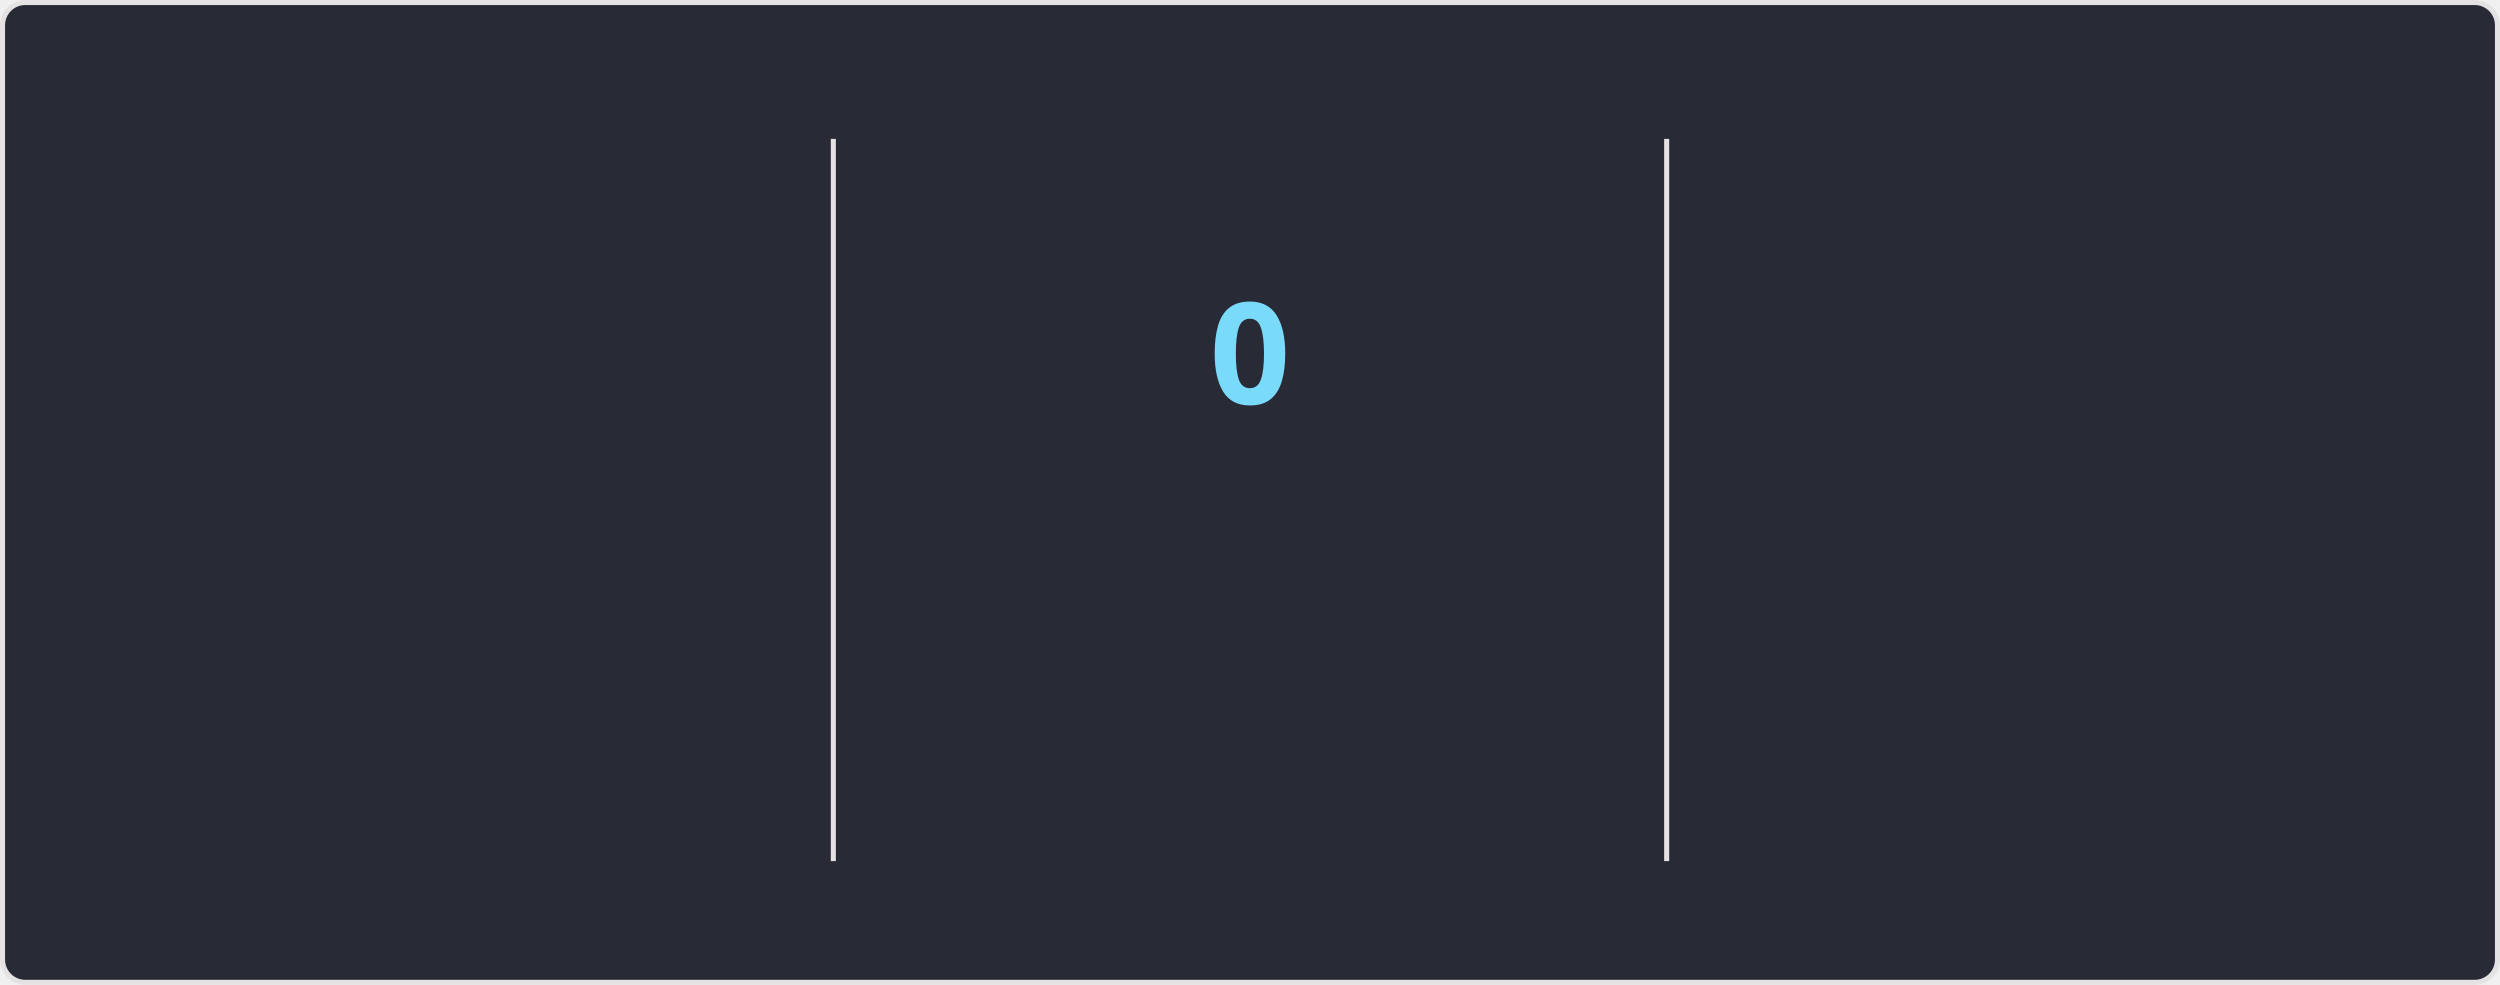
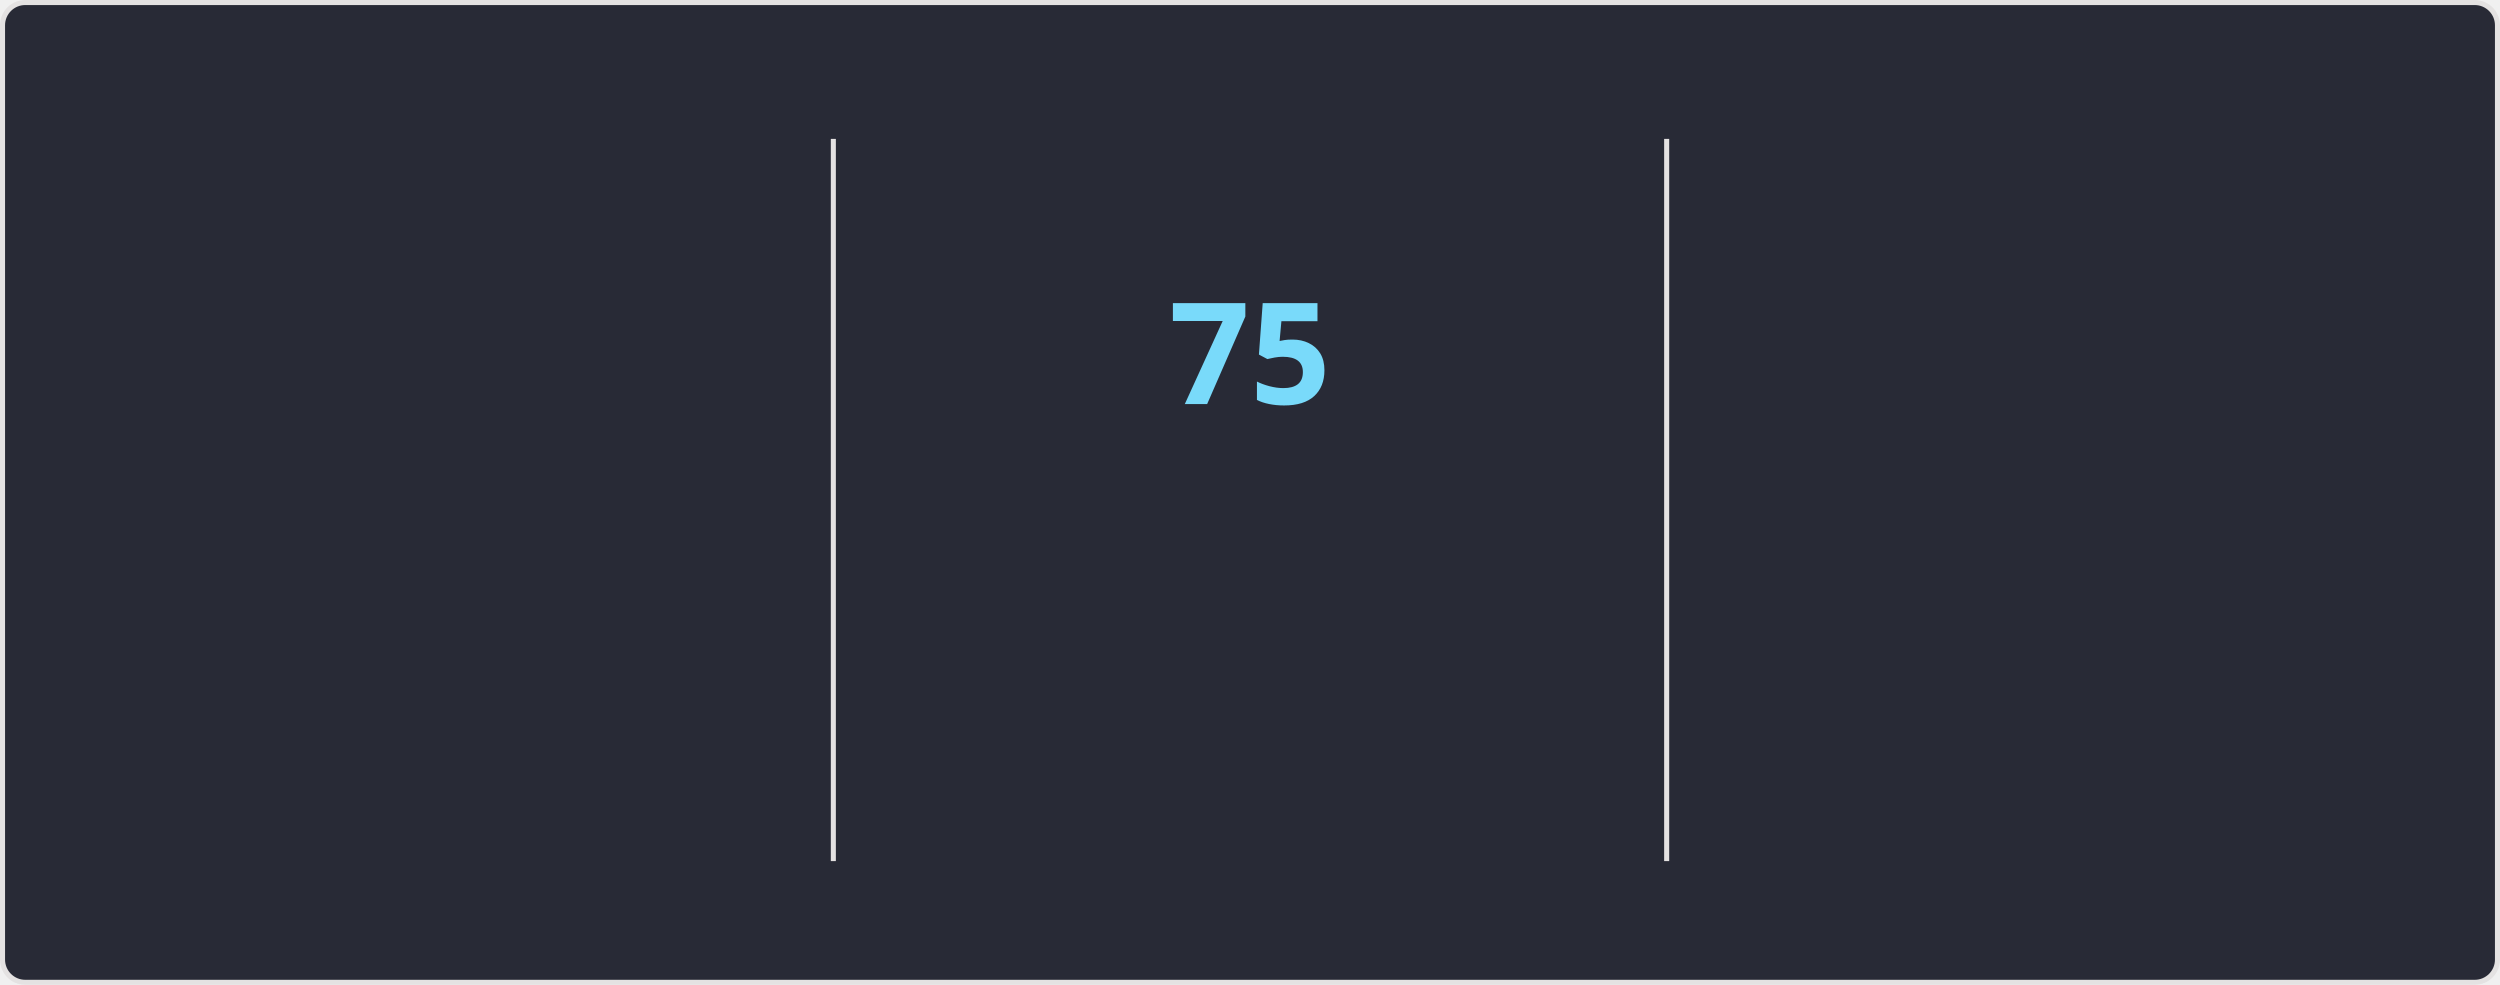
<svg xmlns="http://www.w3.org/2000/svg" style="isolation: isolate" viewBox="0 0 495 195" width="495px" height="195px" direction="ltr">
  <style>
    @keyframes currstreak {
      0% { font-size: 3px; opacity: 0.2; }
      80% { font-size: 34px; opacity: 1; }
      100% { font-size: 28px; opacity: 1; }
    }
    @keyframes fadein {
      0% { opacity: 0; }
      100% { opacity: 1; }
    }
    .big-number {
      font-family: "Segoe UI", Ubuntu, sans-serif;
      font-weight: 700;
      font-size: 28px;
      fill: #ff6e96;
    }
    .label {
      font-family: "Segoe UI", Ubuntu, sans-serif;
      font-weight: 400;
      font-size: 14px;
      fill: #ff6e96;
    }
    .range-text {
      font-family: "Segoe UI", Ubuntu, sans-serif;
      font-weight: 400;
      font-size: 12px;
      fill: #f8f8f2;
    }
    .current-streak-num {
      font-family: "Segoe UI", Ubuntu, sans-serif;
      font-weight: 700;
      font-size: 28px;
      fill: #79dafa;
    }</style>
  <defs>
    <clipPath id="outer_rectangle">
      <rect width="495" height="195" rx="4.5" />
    </clipPath>
    <mask id="mask_out_ring_behind_fire">
      <rect width="495" height="195" fill="white" />
      <ellipse id="mask-ellipse" cx="247.5" cy="32" rx="13" ry="18" fill="black" />
    </mask>
  </defs>
  <g clip-path="url(#outer_rectangle)">
    <g style="isolation: isolate">
      <rect fill="#282a36" rx="4.5" x="0.5" y="0.5" width="494" height="194" stroke="#e4e2e2" />
    </g>
    <g style="isolation: isolate">
      <line x1="165" y1="28" x2="165" y2="170" vector-effect="non-scaling-stroke" stroke-width="1" stroke="#e4e2e2" stroke-linejoin="miter" stroke-linecap="square" stroke-miterlimit="3" />
      <line x1="330" y1="28" x2="330" y2="170" vector-effect="non-scaling-stroke" stroke-width="1" stroke="#e4e2e2" stroke-linejoin="miter" stroke-linecap="square" stroke-miterlimit="3" />
    </g>
    <g style="isolation: isolate">
      <g transform="translate(82.5, 48)">
        <text x="0" y="32" stroke-width="0" text-anchor="middle" class="big-number" style="opacity: 0; animation: fadein 0.5s linear forwards 0.6s">
            5.9K
          </text>
      </g>
      <g transform="translate(82.5, 84)">
        <text x="0" y="32" stroke-width="0" text-anchor="middle" class="label" style="opacity: 0; animation: fadein 0.5s linear forwards 0.7s">
            Total Contributions
          </text>
      </g>
      <g transform="translate(82.5, 114)">
        <text x="0" y="32" stroke-width="0" text-anchor="middle" class="range-text" style="opacity: 0; animation: fadein 0.5s linear forwards 0.8s">
            Sep 21 - Present
          </text>
      </g>
    </g>
    <g style="isolation: isolate">
      <g mask="url(#mask_out_ring_behind_fire)">
        <circle cx="247.5" cy="71" r="40" fill="none" stroke="#ff6e96" stroke-width="5" style="opacity: 0; animation: fadein 0.5s linear forwards 0.4s" />
      </g>
      <g transform="translate(247.5, 19.5)" stroke-opacity="0" style="opacity: 0; animation: fadein 0.5s linear forwards 0.6s">
        <path d="M -12 -0.5 L 15 -0.5 L 15 23.5 L -12 23.5 L -12 -0.5 Z" fill="none" />
        <path d="M 1.5 0.67 C 1.5 0.67 2.24 3.32 2.24 5.47 C 2.24 7.53 0.89 9.2 -1.17 9.2 C -3.23 9.2 -4.79 7.53 -4.79 5.47 L -4.76 5.11 C -6.78 7.51 -8 10.62 -8 13.99 C -8 18.41 -4.42 22 0 22 C 4.42 22 8 18.41 8 13.99 C 8 8.6 5.41 3.79 1.5 0.67 Z M -0.29 19 C -2.07 19 -3.51 17.6 -3.51 15.86 C -3.51 14.24 -2.46 13.1 -0.7 12.74 C 1.07 12.38 2.9 11.53 3.92 10.16 C 4.31 11.45 4.51 12.81 4.51 14.2 C 4.51 16.85 2.36 19 -0.29 19 Z" fill="#ff6e96" stroke-opacity="0" />
      </g>
      <g transform="translate(247.5, 48)">
        <text x="0" y="32" stroke-width="0" text-anchor="middle" class="current-streak-num" style="animation: currstreak 0.6s linear forwards">
-             0
+             75
          </text>
      </g>
      <g transform="translate(247.5, 108)">
        <text x="0" y="32" stroke-width="0" text-anchor="middle" class="label" style="opacity: 0; animation: fadein 0.5s linear forwards 0.9s">
            Current Streak
          </text>
      </g>
      <g transform="translate(247.5, 145)">
        <text x="0" y="21" stroke-width="0" text-anchor="middle" class="range-text" style="opacity: 0; animation: fadein 0.5s linear forwards 0.9s">
-             0 days
+             Jul 12 - Sep 24
          </text>
      </g>
    </g>
    <g style="isolation: isolate">
      <g transform="translate(412.5, 48)">
        <text x="0" y="32" stroke-width="0" text-anchor="middle" class="big-number" style="opacity: 0; animation: fadein 0.5s linear forwards 1.2s">
-             74
+             75
          </text>
      </g>
      <g transform="translate(412.5, 84)">
        <text x="0" y="32" stroke-width="0" text-anchor="middle" class="label" style="opacity: 0; animation: fadein 0.5s linear forwards 1.3s">
            Longest Streak
          </text>
      </g>
      <g transform="translate(412.5, 114)">
        <text x="0" y="32" stroke-width="0" text-anchor="middle" class="range-text" style="opacity: 0; animation: fadein 0.5s linear forwards 1.4s">
-             Jul 12 - Sep 23
+             Jul 12 - Sep 24
          </text>
      </g>
    </g>
  </g>
</svg>
